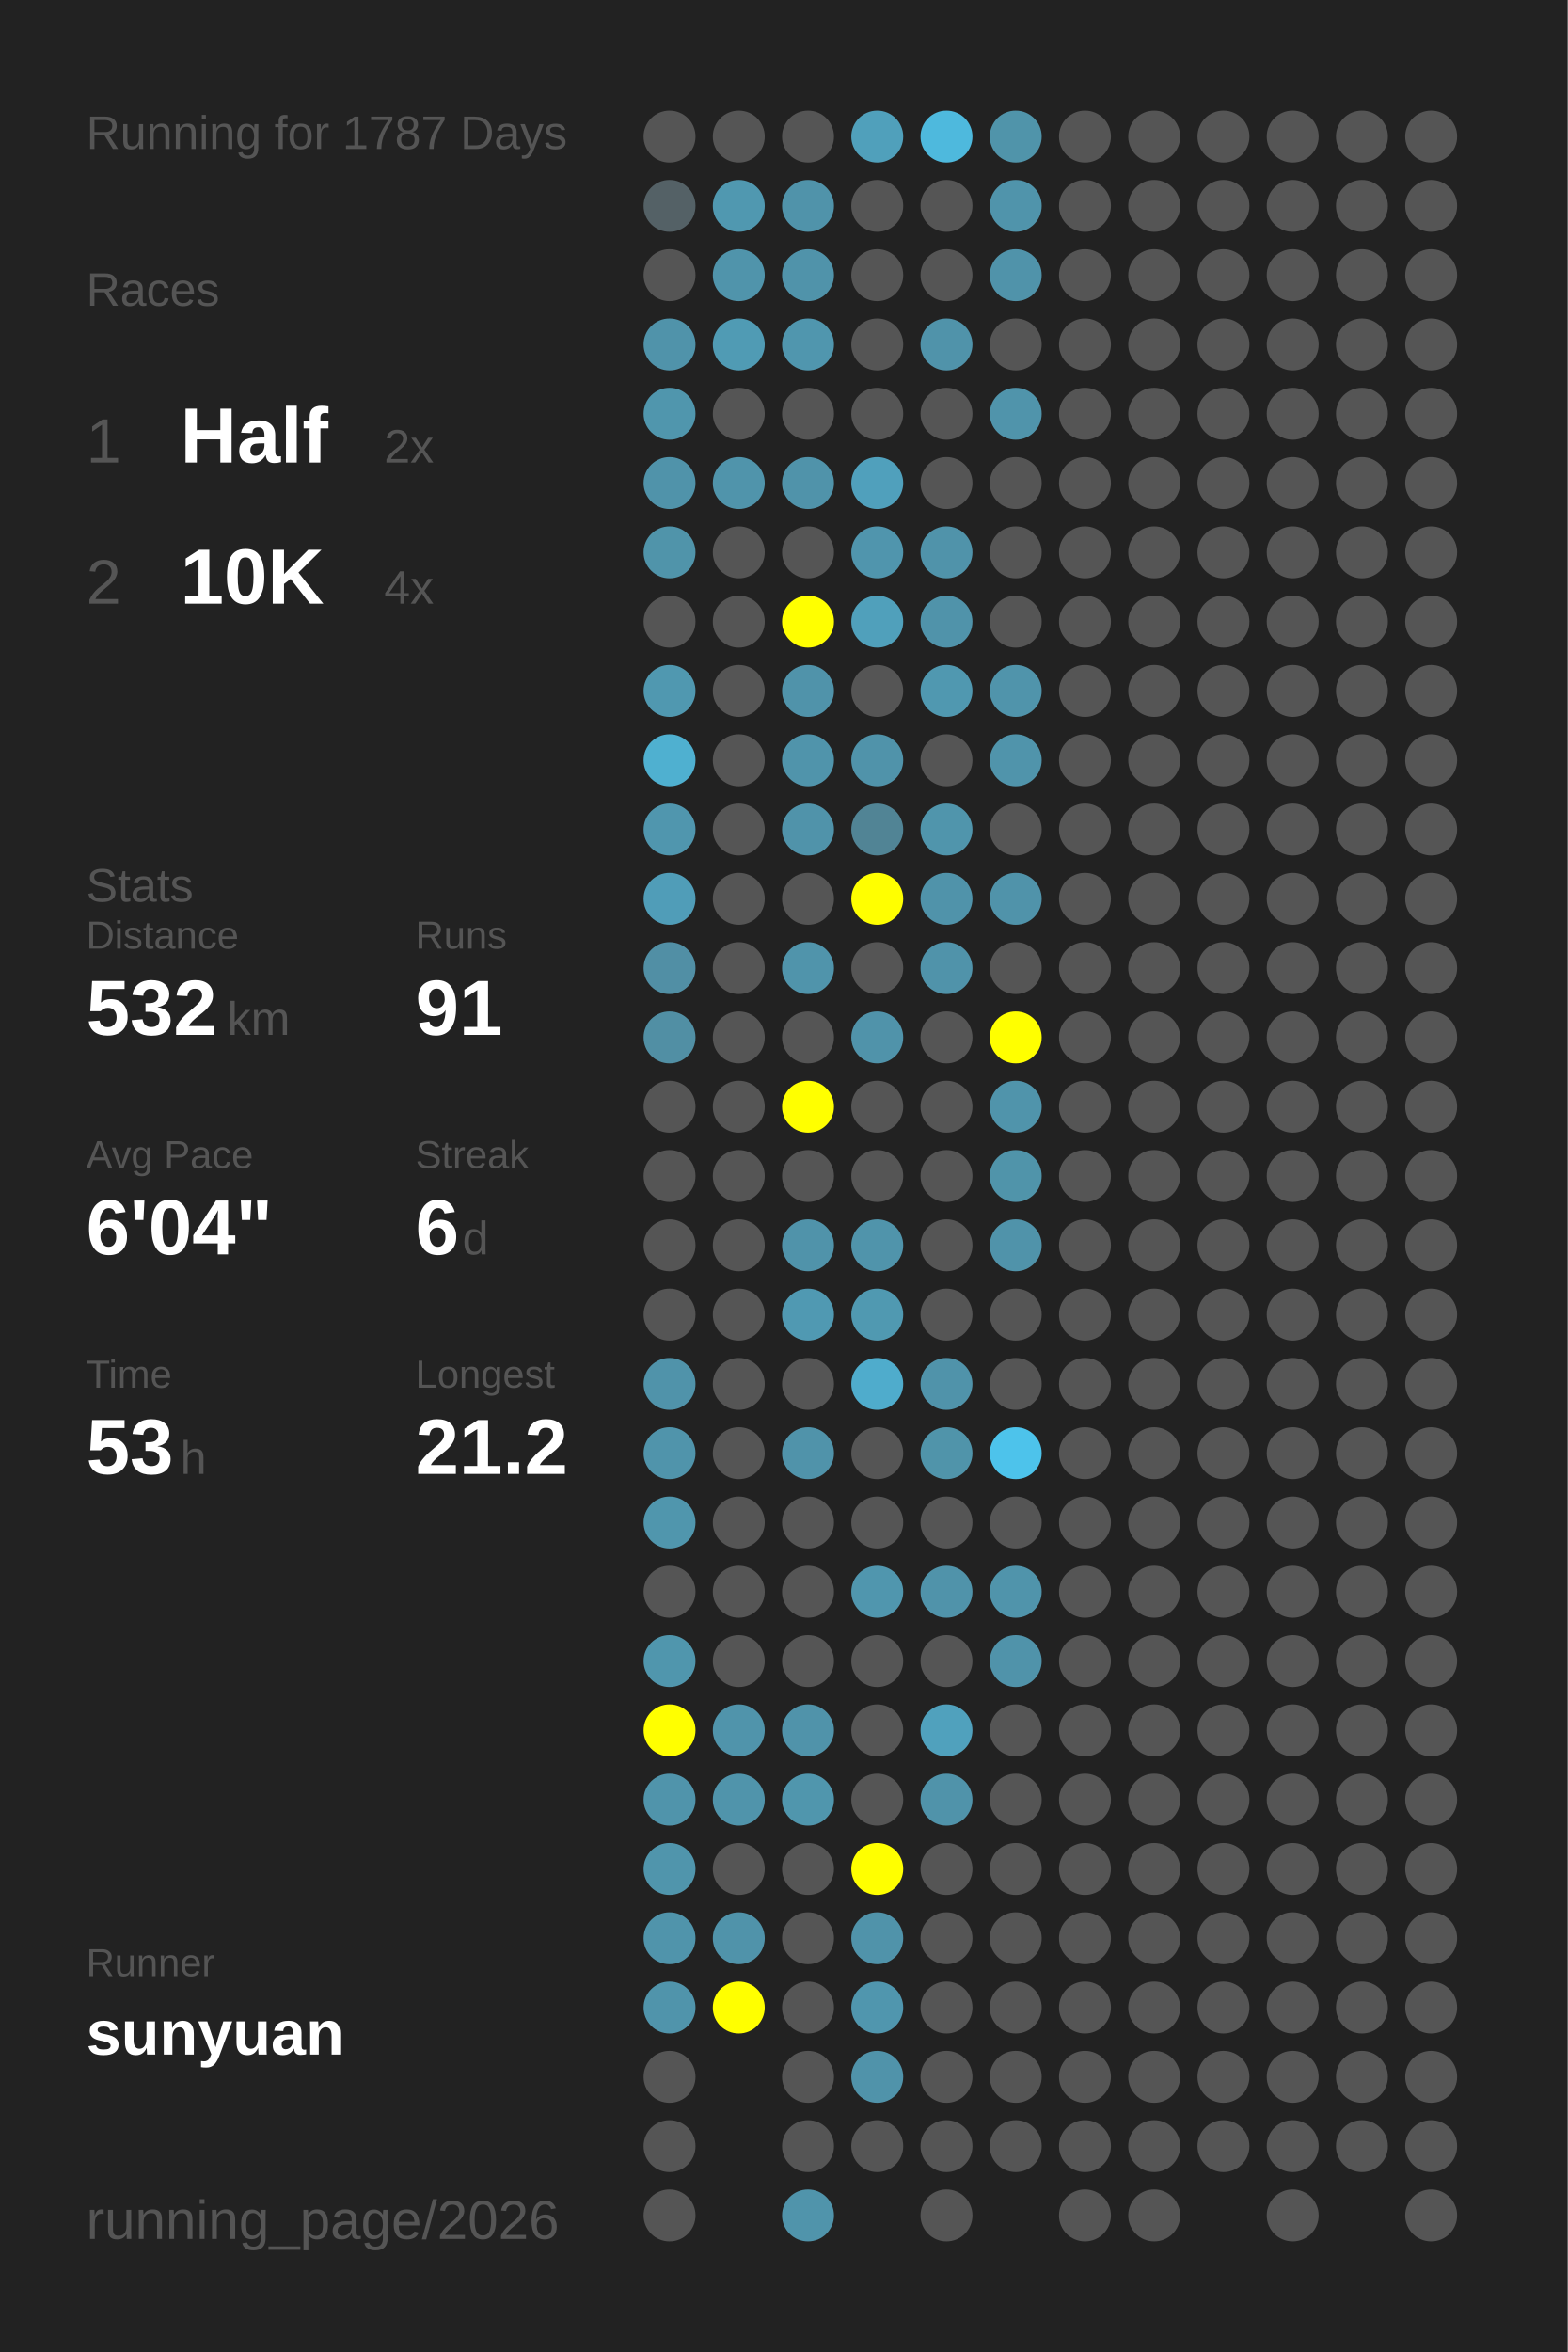
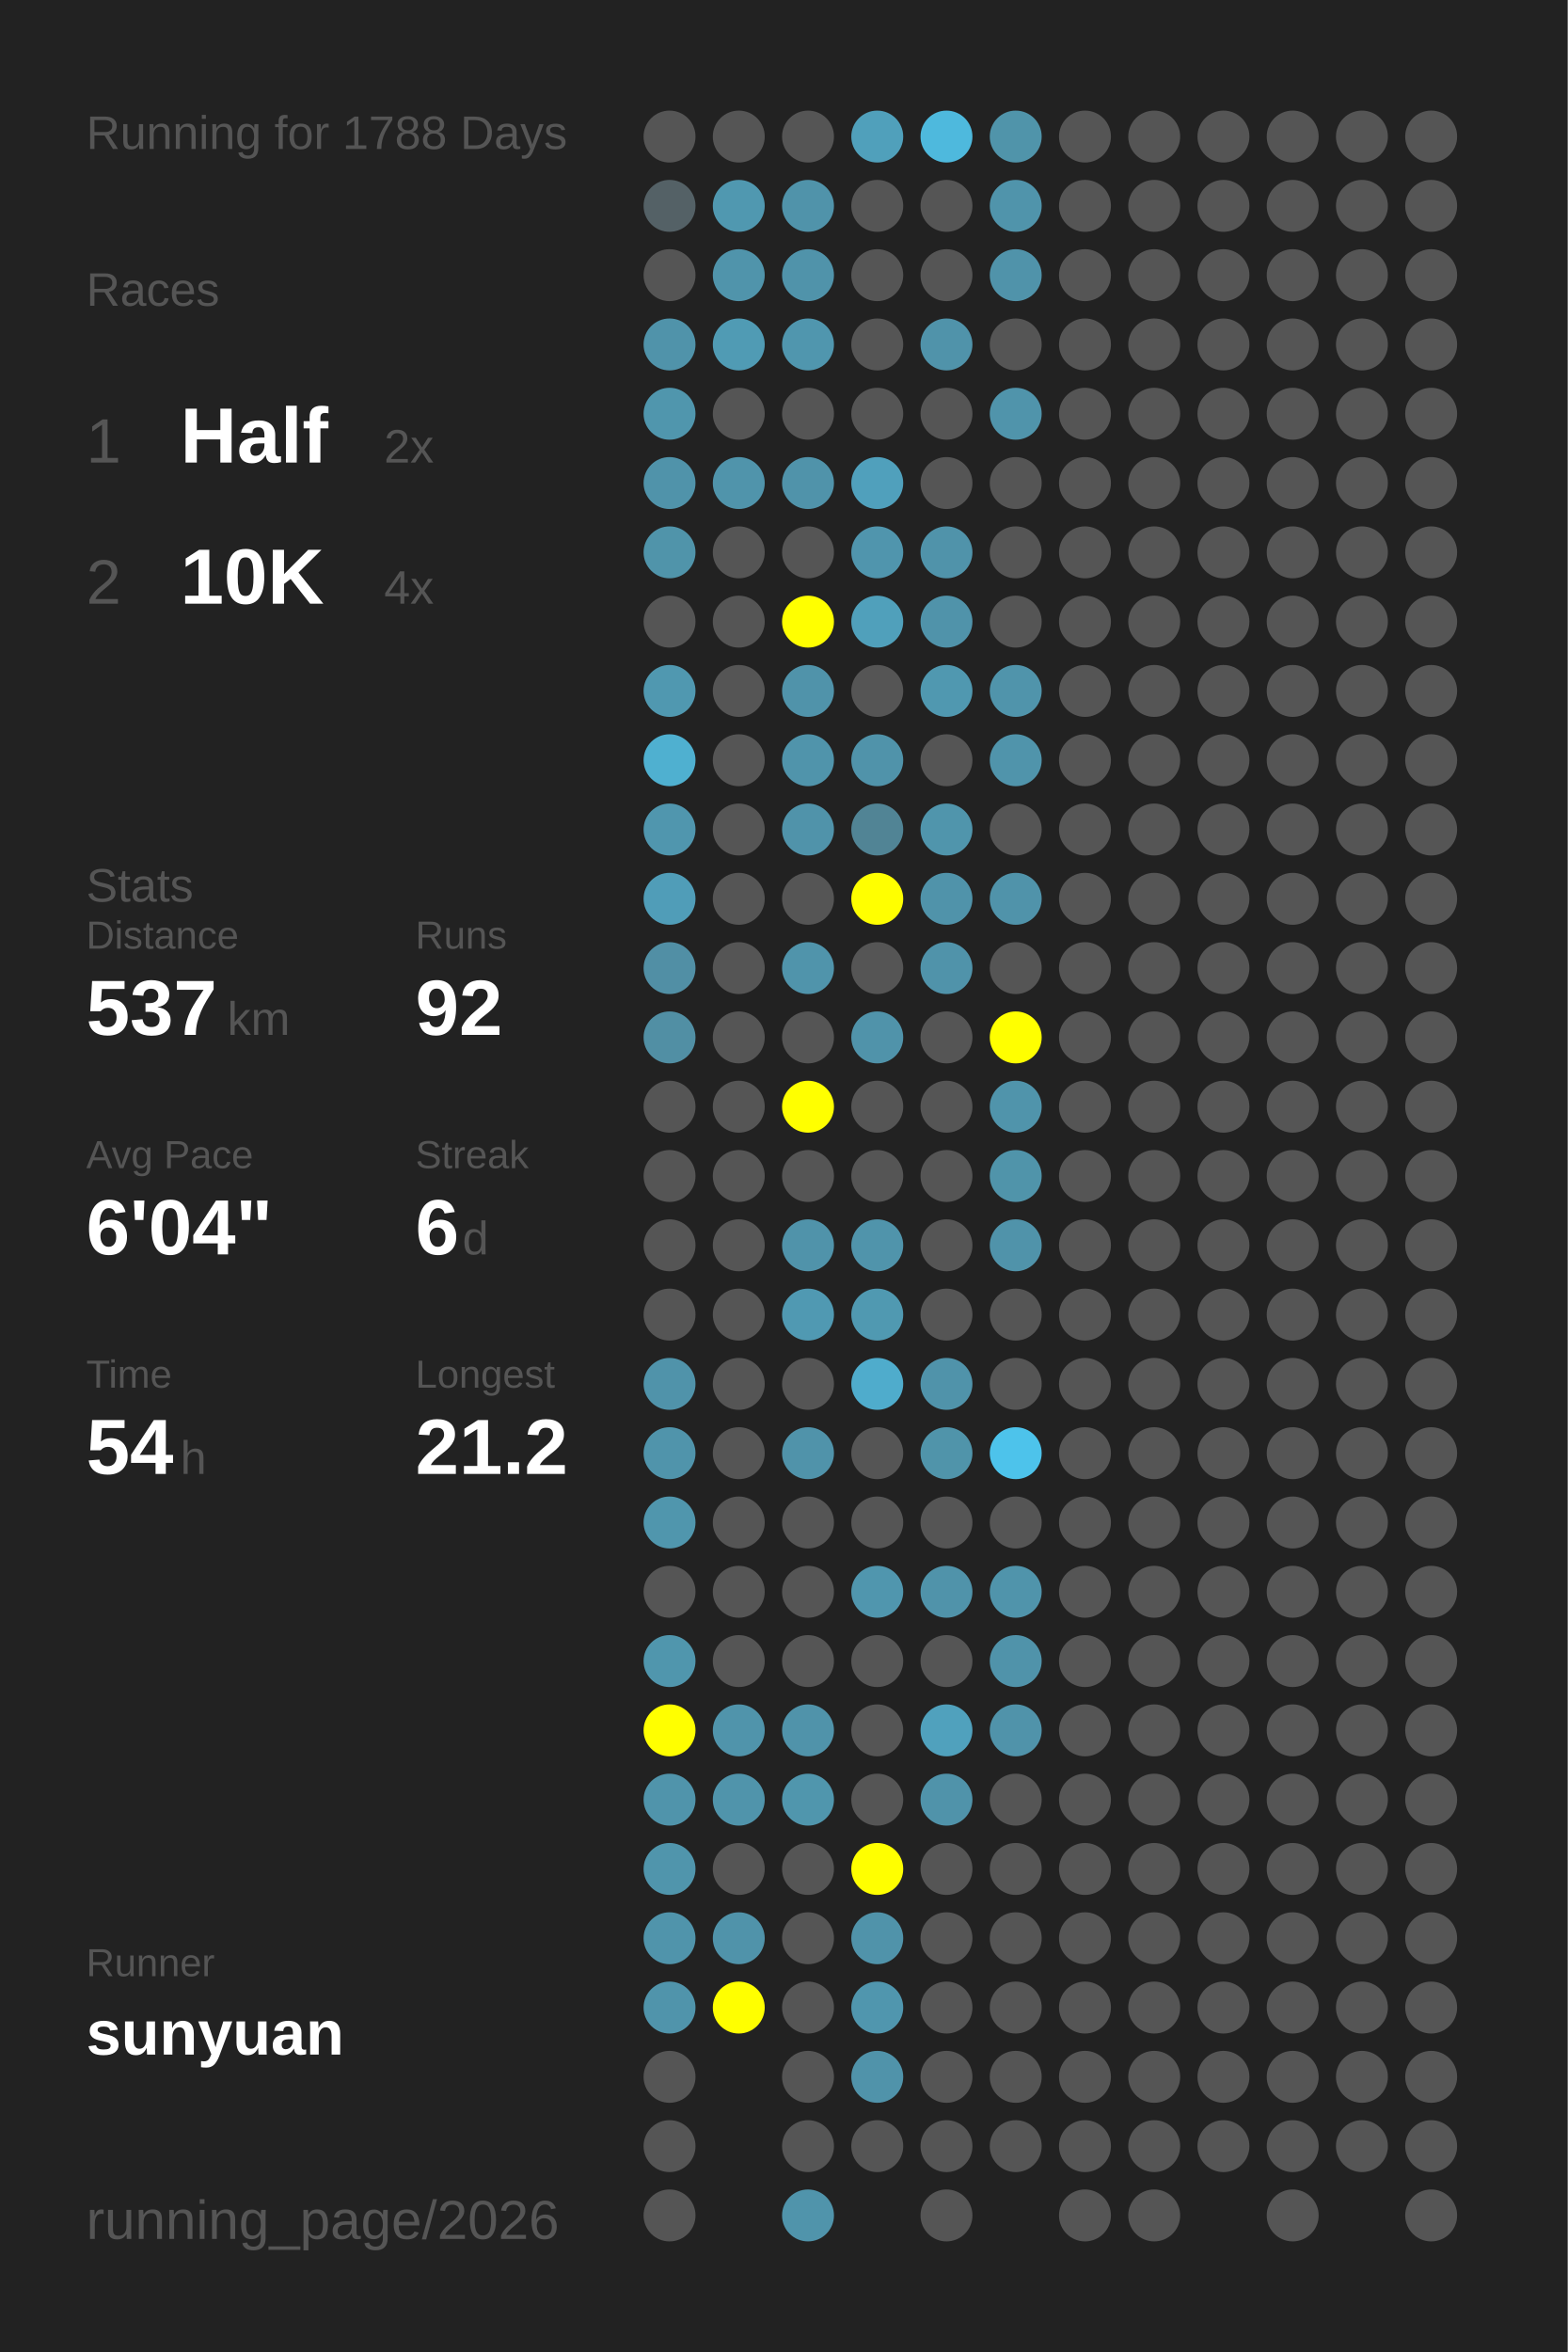
<svg xmlns="http://www.w3.org/2000/svg" baseProfile="full" height="300mm" version="1.1" viewBox="0,0,200,300" width="200mm">
  <defs />
  <rect fill="#222222" height="300" width="200" x="0" y="0" />
-   <text fill="#555555" style="font-size:6px; font-family:Arial;" x="11" y="19">Running for 1787 Days</text>
+   <text fill="#555555" style="font-size:6px; font-family:Arial;" x="11" y="19">Running for 1788 Days</text>
  <text fill="#555555" style="font-size:6px; font-family:Arial;" x="11" y="39">Races</text>
  <text fill="#555555" style="font-size:8px; font-family:Arial;" x="11" y="59">1</text>
  <text fill="#FFFFFF" style="font-size:10px; font-family:Arial; font-weight:bold;" x="23" y="59">Half</text>
  <text fill="#555555" style="font-size:6px; font-family:Arial;" x="49" y="59">2x</text>
  <text fill="#555555" style="font-size:8px; font-family:Arial;" x="11" y="77">2</text>
  <text fill="#FFFFFF" style="font-size:10px; font-family:Arial; font-weight:bold;" x="23" y="77">10K</text>
  <text fill="#555555" style="font-size:6px; font-family:Arial;" x="49" y="77">4x</text>
  <text fill="#555555" style="font-size:6px; font-family:Arial;" x="11" y="115">Stats</text>
  <text fill="#555555" style="font-size:5px; font-family:Arial;" x="11" y="121">Distance</text>
-   <text fill="#FFFFFF" style="font-size:10px; font-family:Arial; font-weight:bold;" x="11" y="132">532</text>
+   <text fill="#FFFFFF" style="font-size:10px; font-family:Arial; font-weight:bold;" x="11" y="132">537</text>
  <text fill="#555555" style="font-size:6px; font-family:Arial;" x="29" y="132">km</text>
  <text fill="#555555" style="font-size:5px; font-family:Arial;" x="53" y="121">Runs</text>
-   <text fill="#FFFFFF" style="font-size:10px; font-family:Arial; font-weight:bold;" x="53" y="132">91</text>
+   <text fill="#FFFFFF" style="font-size:10px; font-family:Arial; font-weight:bold;" x="53" y="132">92</text>
  <text fill="#555555" style="font-size:5px; font-family:Arial;" x="11" y="149">Avg Pace</text>
  <text fill="#FFFFFF" style="font-size:10px; font-family:Arial; font-weight:bold;" x="11" y="160">6'04"</text>
  <text fill="#555555" style="font-size:5px; font-family:Arial;" x="53" y="149">Streak</text>
  <text fill="#FFFFFF" style="font-size:10px; font-family:Arial; font-weight:bold;" x="53" y="160">6</text>
  <text fill="#555555" style="font-size:6px; font-family:Arial;" x="59" y="160">d</text>
  <text fill="#555555" style="font-size:5px; font-family:Arial;" x="11" y="177">Time</text>
-   <text fill="#FFFFFF" style="font-size:10px; font-family:Arial; font-weight:bold;" x="11" y="188">53</text>
+   <text fill="#FFFFFF" style="font-size:10px; font-family:Arial; font-weight:bold;" x="11" y="188">54</text>
  <text fill="#555555" style="font-size:6px; font-family:Arial;" x="23" y="188">h</text>
  <text fill="#555555" style="font-size:5px; font-family:Arial;" x="53" y="177">Longest</text>
  <text fill="#FFFFFF" style="font-size:10px; font-family:Arial; font-weight:bold;" x="53" y="188">21.2</text>
  <text fill="#555555" style="font-size:5px; font-family:Arial;" x="11" y="252.065">Runner</text>
  <text fill="#FFFFFF" style="font-size:8px; font-family:Arial; font-weight:bold;" x="11" y="262.065">sunyuan</text>
  <text fill="#555555" style="font-size:7px; font-family:Arial;" x="11" y="285.581">running_page/2026</text>
  <circle cx="85.417" cy="17.419" fill="#555555" r="3.312" />
  <circle cx="85.417" cy="26.258" fill="#546166" r="3.312" />
  <circle cx="85.417" cy="35.097" fill="#555555" r="3.312" />
  <circle cx="85.417" cy="43.935" fill="#5093aa" r="3.312" />
  <circle cx="85.417" cy="52.774" fill="#5096ad" r="3.312" />
  <circle cx="85.417" cy="61.613" fill="#5093aa" r="3.312" />
  <circle cx="85.417" cy="70.452" fill="#5094aa" r="3.312" />
  <circle cx="85.417" cy="79.29" fill="#555555" r="3.312" />
  <circle cx="85.417" cy="88.129" fill="#5098b0" r="3.312" />
  <circle cx="85.417" cy="96.968" fill="#4fb0d0" r="3.312" />
  <circle cx="85.417" cy="105.806" fill="#5096ae" r="3.312" />
  <circle cx="85.417" cy="114.645" fill="#509db8" r="3.312" />
  <circle cx="85.417" cy="123.484" fill="#518fa5" r="3.312" />
  <circle cx="85.417" cy="132.323" fill="#518fa4" r="3.312" />
  <circle cx="85.417" cy="141.161" fill="#555555" r="3.312" />
  <circle cx="85.417" cy="150" fill="#555555" r="3.312" />
  <circle cx="85.417" cy="158.839" fill="#555555" r="3.312" />
  <circle cx="85.417" cy="167.677" fill="#555555" r="3.312" />
  <circle cx="85.417" cy="176.516" fill="#5093aa" r="3.312" />
  <circle cx="85.417" cy="185.355" fill="#5094ab" r="3.312" />
  <circle cx="85.417" cy="194.194" fill="#5096ad" r="3.312" />
  <circle cx="85.417" cy="203.032" fill="#555555" r="3.312" />
  <circle cx="85.417" cy="211.871" fill="#5096ad" r="3.312" />
  <circle cx="85.417" cy="220.71" fill="#FFFF00" r="3.312" />
  <circle cx="85.417" cy="229.548" fill="#5094ab" r="3.312" />
  <circle cx="85.417" cy="238.387" fill="#5095ac" r="3.312" />
  <circle cx="85.417" cy="247.226" fill="#5094ab" r="3.312" />
  <circle cx="85.417" cy="256.065" fill="#5094ab" r="3.312" />
  <circle cx="85.417" cy="264.903" fill="#555555" r="3.312" />
  <circle cx="85.417" cy="273.742" fill="#555555" r="3.312" />
  <circle cx="85.417" cy="282.581" fill="#555555" r="3.312" />
  <circle cx="94.25" cy="17.419" fill="#555555" r="3.312" />
  <circle cx="94.25" cy="26.258" fill="#5098b0" r="3.312" />
  <circle cx="94.25" cy="35.097" fill="#5094ab" r="3.312" />
  <circle cx="94.25" cy="43.935" fill="#509bb4" r="3.312" />
  <circle cx="94.25" cy="52.774" fill="#555555" r="3.312" />
  <circle cx="94.25" cy="61.613" fill="#5094ab" r="3.312" />
  <circle cx="94.25" cy="70.452" fill="#555555" r="3.312" />
  <circle cx="94.25" cy="79.29" fill="#555555" r="3.312" />
  <circle cx="94.25" cy="88.129" fill="#555555" r="3.312" />
  <circle cx="94.25" cy="96.968" fill="#555555" r="3.312" />
  <circle cx="94.25" cy="105.806" fill="#555555" r="3.312" />
  <circle cx="94.25" cy="114.645" fill="#555555" r="3.312" />
  <circle cx="94.25" cy="123.484" fill="#555555" r="3.312" />
  <circle cx="94.25" cy="132.323" fill="#555555" r="3.312" />
  <circle cx="94.25" cy="141.161" fill="#555555" r="3.312" />
  <circle cx="94.25" cy="150" fill="#555555" r="3.312" />
  <circle cx="94.25" cy="158.839" fill="#555555" r="3.312" />
  <circle cx="94.25" cy="167.677" fill="#555555" r="3.312" />
  <circle cx="94.25" cy="176.516" fill="#555555" r="3.312" />
  <circle cx="94.25" cy="185.355" fill="#555555" r="3.312" />
  <circle cx="94.25" cy="194.194" fill="#555555" r="3.312" />
  <circle cx="94.25" cy="203.032" fill="#555555" r="3.312" />
  <circle cx="94.25" cy="211.871" fill="#555555" r="3.312" />
  <circle cx="94.25" cy="220.71" fill="#5094ab" r="3.312" />
  <circle cx="94.25" cy="229.548" fill="#5094ab" r="3.312" />
  <circle cx="94.25" cy="238.387" fill="#555555" r="3.312" />
  <circle cx="94.25" cy="247.226" fill="#5093aa" r="3.312" />
  <circle cx="94.25" cy="256.065" fill="#FFFF00" r="3.312" />
  <circle cx="103.083" cy="17.419" fill="#555555" r="3.312" />
  <circle cx="103.083" cy="26.258" fill="#5093aa" r="3.312" />
  <circle cx="103.083" cy="35.097" fill="#5093aa" r="3.312" />
  <circle cx="103.083" cy="43.935" fill="#5096ae" r="3.312" />
  <circle cx="103.083" cy="52.774" fill="#555555" r="3.312" />
  <circle cx="103.083" cy="61.613" fill="#5093aa" r="3.312" />
  <circle cx="103.083" cy="70.452" fill="#555555" r="3.312" />
  <circle cx="103.083" cy="79.29" fill="#FFFF00" r="3.312" />
  <circle cx="103.083" cy="88.129" fill="#5093aa" r="3.312" />
  <circle cx="103.083" cy="96.968" fill="#5094ab" r="3.312" />
  <circle cx="103.083" cy="105.806" fill="#5093aa" r="3.312" />
  <circle cx="103.083" cy="114.645" fill="#555555" r="3.312" />
  <circle cx="103.083" cy="123.484" fill="#5094ab" r="3.312" />
  <circle cx="103.083" cy="132.323" fill="#555555" r="3.312" />
  <circle cx="103.083" cy="141.161" fill="#FFFF00" r="3.312" />
  <circle cx="103.083" cy="150" fill="#555555" r="3.312" />
  <circle cx="103.083" cy="158.839" fill="#5093aa" r="3.312" />
  <circle cx="103.083" cy="167.677" fill="#5099b2" r="3.312" />
  <circle cx="103.083" cy="176.516" fill="#555555" r="3.312" />
  <circle cx="103.083" cy="185.355" fill="#5093aa" r="3.312" />
  <circle cx="103.083" cy="194.194" fill="#555555" r="3.312" />
  <circle cx="103.083" cy="203.032" fill="#555555" r="3.312" />
  <circle cx="103.083" cy="211.871" fill="#555555" r="3.312" />
  <circle cx="103.083" cy="220.71" fill="#5093aa" r="3.312" />
  <circle cx="103.083" cy="229.548" fill="#5096ad" r="3.312" />
  <circle cx="103.083" cy="238.387" fill="#555555" r="3.312" />
  <circle cx="103.083" cy="247.226" fill="#555555" r="3.312" />
  <circle cx="103.083" cy="256.065" fill="#555555" r="3.312" />
  <circle cx="103.083" cy="264.903" fill="#555555" r="3.312" />
  <circle cx="103.083" cy="273.742" fill="#555555" r="3.312" />
  <circle cx="103.083" cy="282.581" fill="#5094ab" r="3.312" />
  <circle cx="111.917" cy="17.419" fill="#50a0bb" r="3.312" />
  <circle cx="111.917" cy="26.258" fill="#555555" r="3.312" />
  <circle cx="111.917" cy="35.097" fill="#555555" r="3.312" />
  <circle cx="111.917" cy="43.935" fill="#555555" r="3.312" />
  <circle cx="111.917" cy="52.774" fill="#555555" r="3.312" />
  <circle cx="111.917" cy="61.613" fill="#50a0bc" r="3.312" />
  <circle cx="111.917" cy="70.452" fill="#5095ad" r="3.312" />
  <circle cx="111.917" cy="79.29" fill="#50a0bb" r="3.312" />
  <circle cx="111.917" cy="88.129" fill="#555555" r="3.312" />
  <circle cx="111.917" cy="96.968" fill="#5093aa" r="3.312" />
  <circle cx="111.917" cy="105.806" fill="#518495" r="3.312" />
  <circle cx="111.917" cy="114.645" fill="#FFFF00" r="3.312" />
  <circle cx="111.917" cy="123.484" fill="#555555" r="3.312" />
  <circle cx="111.917" cy="132.323" fill="#5093aa" r="3.312" />
  <circle cx="111.917" cy="141.161" fill="#555555" r="3.312" />
  <circle cx="111.917" cy="150" fill="#555555" r="3.312" />
  <circle cx="111.917" cy="158.839" fill="#5094ab" r="3.312" />
  <circle cx="111.917" cy="167.677" fill="#5099b1" r="3.312" />
  <circle cx="111.917" cy="176.516" fill="#4faccc" r="3.312" />
  <circle cx="111.917" cy="185.355" fill="#555555" r="3.312" />
  <circle cx="111.917" cy="194.194" fill="#555555" r="3.312" />
  <circle cx="111.917" cy="203.032" fill="#5096ae" r="3.312" />
  <circle cx="111.917" cy="211.871" fill="#555555" r="3.312" />
  <circle cx="111.917" cy="220.71" fill="#555555" r="3.312" />
  <circle cx="111.917" cy="229.548" fill="#555555" r="3.312" />
  <circle cx="111.917" cy="238.387" fill="#FFFF00" r="3.312" />
  <circle cx="111.917" cy="247.226" fill="#5093aa" r="3.312" />
  <circle cx="111.917" cy="256.065" fill="#5096ae" r="3.312" />
  <circle cx="111.917" cy="264.903" fill="#5093aa" r="3.312" />
  <circle cx="111.917" cy="273.742" fill="#555555" r="3.312" />
  <circle cx="120.75" cy="17.419" fill="#4eb9dd" r="3.312" />
  <circle cx="120.75" cy="26.258" fill="#555555" r="3.312" />
  <circle cx="120.75" cy="35.097" fill="#555555" r="3.312" />
  <circle cx="120.75" cy="43.935" fill="#5093aa" r="3.312" />
  <circle cx="120.75" cy="52.774" fill="#555555" r="3.312" />
  <circle cx="120.75" cy="61.613" fill="#555555" r="3.312" />
  <circle cx="120.75" cy="70.452" fill="#5093aa" r="3.312" />
  <circle cx="120.75" cy="79.29" fill="#5093aa" r="3.312" />
  <circle cx="120.75" cy="88.129" fill="#5098b0" r="3.312" />
  <circle cx="120.75" cy="96.968" fill="#555555" r="3.312" />
  <circle cx="120.75" cy="105.806" fill="#5095ac" r="3.312" />
  <circle cx="120.75" cy="114.645" fill="#5093aa" r="3.312" />
  <circle cx="120.75" cy="123.484" fill="#5093aa" r="3.312" />
  <circle cx="120.75" cy="132.323" fill="#555555" r="3.312" />
  <circle cx="120.75" cy="141.161" fill="#555555" r="3.312" />
  <circle cx="120.75" cy="150" fill="#555555" r="3.312" />
  <circle cx="120.75" cy="158.839" fill="#555555" r="3.312" />
  <circle cx="120.75" cy="167.677" fill="#555555" r="3.312" />
  <circle cx="120.75" cy="176.516" fill="#5093aa" r="3.312" />
  <circle cx="120.75" cy="185.355" fill="#5094aa" r="3.312" />
  <circle cx="120.75" cy="194.194" fill="#555555" r="3.312" />
  <circle cx="120.75" cy="203.032" fill="#5093aa" r="3.312" />
  <circle cx="120.75" cy="211.871" fill="#555555" r="3.312" />
  <circle cx="120.75" cy="220.71" fill="#50a1bd" r="3.312" />
  <circle cx="120.75" cy="229.548" fill="#5093aa" r="3.312" />
  <circle cx="120.75" cy="238.387" fill="#555555" r="3.312" />
  <circle cx="120.75" cy="247.226" fill="#555555" r="3.312" />
  <circle cx="120.75" cy="256.065" fill="#555555" r="3.312" />
  <circle cx="120.75" cy="264.903" fill="#555555" r="3.312" />
  <circle cx="120.75" cy="273.742" fill="#555555" r="3.312" />
  <circle cx="120.75" cy="282.581" fill="#555555" r="3.312" />
  <circle cx="129.583" cy="17.419" fill="#5094aa" r="3.312" />
  <circle cx="129.583" cy="26.258" fill="#5094ab" r="3.312" />
  <circle cx="129.583" cy="35.097" fill="#5093aa" r="3.312" />
  <circle cx="129.583" cy="43.935" fill="#555555" r="3.312" />
  <circle cx="129.583" cy="52.774" fill="#5094ab" r="3.312" />
  <circle cx="129.583" cy="61.613" fill="#555555" r="3.312" />
  <circle cx="129.583" cy="70.452" fill="#555555" r="3.312" />
  <circle cx="129.583" cy="79.29" fill="#555555" r="3.312" />
  <circle cx="129.583" cy="88.129" fill="#5094ab" r="3.312" />
  <circle cx="129.583" cy="96.968" fill="#5094ab" r="3.312" />
  <circle cx="129.583" cy="105.806" fill="#555555" r="3.312" />
  <circle cx="129.583" cy="114.645" fill="#5093aa" r="3.312" />
  <circle cx="129.583" cy="123.484" fill="#555555" r="3.312" />
  <circle cx="129.583" cy="132.323" fill="#FFFF00" r="3.312" />
  <circle cx="129.583" cy="141.161" fill="#5094ab" r="3.312" />
  <circle cx="129.583" cy="150" fill="#5094aa" r="3.312" />
  <circle cx="129.583" cy="158.839" fill="#5093aa" r="3.312" />
  <circle cx="129.583" cy="167.677" fill="#555555" r="3.312" />
  <circle cx="129.583" cy="176.516" fill="#555555" r="3.312" />
  <circle cx="129.583" cy="185.355" fill="#4dc3eb" r="3.312" />
  <circle cx="129.583" cy="194.194" fill="#555555" r="3.312" />
  <circle cx="129.583" cy="203.032" fill="#5094ab" r="3.312" />
  <circle cx="129.583" cy="211.871" fill="#5093aa" r="3.312" />
-   <circle cx="129.583" cy="220.71" fill="#555555" r="3.312" />
+   <circle cx="129.583" cy="220.71" fill="#5093aa" r="3.312" />
  <circle cx="129.583" cy="229.548" fill="#555555" r="3.312" />
  <circle cx="129.583" cy="238.387" fill="#555555" r="3.312" />
  <circle cx="129.583" cy="247.226" fill="#555555" r="3.312" />
  <circle cx="129.583" cy="256.065" fill="#555555" r="3.312" />
  <circle cx="129.583" cy="264.903" fill="#555555" r="3.312" />
  <circle cx="129.583" cy="273.742" fill="#555555" r="3.312" />
  <circle cx="138.417" cy="17.419" fill="#555555" r="3.312" />
  <circle cx="138.417" cy="26.258" fill="#555555" r="3.312" />
  <circle cx="138.417" cy="35.097" fill="#555555" r="3.312" />
  <circle cx="138.417" cy="43.935" fill="#555555" r="3.312" />
  <circle cx="138.417" cy="52.774" fill="#555555" r="3.312" />
  <circle cx="138.417" cy="61.613" fill="#555555" r="3.312" />
  <circle cx="138.417" cy="70.452" fill="#555555" r="3.312" />
  <circle cx="138.417" cy="79.29" fill="#555555" r="3.312" />
  <circle cx="138.417" cy="88.129" fill="#555555" r="3.312" />
  <circle cx="138.417" cy="96.968" fill="#555555" r="3.312" />
  <circle cx="138.417" cy="105.806" fill="#555555" r="3.312" />
  <circle cx="138.417" cy="114.645" fill="#555555" r="3.312" />
  <circle cx="138.417" cy="123.484" fill="#555555" r="3.312" />
  <circle cx="138.417" cy="132.323" fill="#555555" r="3.312" />
  <circle cx="138.417" cy="141.161" fill="#555555" r="3.312" />
  <circle cx="138.417" cy="150" fill="#555555" r="3.312" />
  <circle cx="138.417" cy="158.839" fill="#555555" r="3.312" />
  <circle cx="138.417" cy="167.677" fill="#555555" r="3.312" />
  <circle cx="138.417" cy="176.516" fill="#555555" r="3.312" />
  <circle cx="138.417" cy="185.355" fill="#555555" r="3.312" />
  <circle cx="138.417" cy="194.194" fill="#555555" r="3.312" />
  <circle cx="138.417" cy="203.032" fill="#555555" r="3.312" />
  <circle cx="138.417" cy="211.871" fill="#555555" r="3.312" />
  <circle cx="138.417" cy="220.71" fill="#555555" r="3.312" />
  <circle cx="138.417" cy="229.548" fill="#555555" r="3.312" />
  <circle cx="138.417" cy="238.387" fill="#555555" r="3.312" />
  <circle cx="138.417" cy="247.226" fill="#555555" r="3.312" />
  <circle cx="138.417" cy="256.065" fill="#555555" r="3.312" />
  <circle cx="138.417" cy="264.903" fill="#555555" r="3.312" />
  <circle cx="138.417" cy="273.742" fill="#555555" r="3.312" />
  <circle cx="138.417" cy="282.581" fill="#555555" r="3.312" />
  <circle cx="147.25" cy="17.419" fill="#555555" r="3.312" />
  <circle cx="147.25" cy="26.258" fill="#555555" r="3.312" />
  <circle cx="147.25" cy="35.097" fill="#555555" r="3.312" />
  <circle cx="147.25" cy="43.935" fill="#555555" r="3.312" />
  <circle cx="147.25" cy="52.774" fill="#555555" r="3.312" />
  <circle cx="147.25" cy="61.613" fill="#555555" r="3.312" />
  <circle cx="147.25" cy="70.452" fill="#555555" r="3.312" />
  <circle cx="147.25" cy="79.29" fill="#555555" r="3.312" />
  <circle cx="147.25" cy="88.129" fill="#555555" r="3.312" />
  <circle cx="147.25" cy="96.968" fill="#555555" r="3.312" />
  <circle cx="147.25" cy="105.806" fill="#555555" r="3.312" />
  <circle cx="147.25" cy="114.645" fill="#555555" r="3.312" />
  <circle cx="147.25" cy="123.484" fill="#555555" r="3.312" />
  <circle cx="147.25" cy="132.323" fill="#555555" r="3.312" />
  <circle cx="147.25" cy="141.161" fill="#555555" r="3.312" />
  <circle cx="147.25" cy="150" fill="#555555" r="3.312" />
  <circle cx="147.25" cy="158.839" fill="#555555" r="3.312" />
  <circle cx="147.25" cy="167.677" fill="#555555" r="3.312" />
  <circle cx="147.25" cy="176.516" fill="#555555" r="3.312" />
  <circle cx="147.25" cy="185.355" fill="#555555" r="3.312" />
  <circle cx="147.25" cy="194.194" fill="#555555" r="3.312" />
  <circle cx="147.25" cy="203.032" fill="#555555" r="3.312" />
  <circle cx="147.25" cy="211.871" fill="#555555" r="3.312" />
  <circle cx="147.25" cy="220.71" fill="#555555" r="3.312" />
  <circle cx="147.25" cy="229.548" fill="#555555" r="3.312" />
  <circle cx="147.25" cy="238.387" fill="#555555" r="3.312" />
  <circle cx="147.25" cy="247.226" fill="#555555" r="3.312" />
  <circle cx="147.25" cy="256.065" fill="#555555" r="3.312" />
  <circle cx="147.25" cy="264.903" fill="#555555" r="3.312" />
  <circle cx="147.25" cy="273.742" fill="#555555" r="3.312" />
  <circle cx="147.25" cy="282.581" fill="#555555" r="3.312" />
  <circle cx="156.083" cy="17.419" fill="#555555" r="3.312" />
  <circle cx="156.083" cy="26.258" fill="#555555" r="3.312" />
  <circle cx="156.083" cy="35.097" fill="#555555" r="3.312" />
  <circle cx="156.083" cy="43.935" fill="#555555" r="3.312" />
  <circle cx="156.083" cy="52.774" fill="#555555" r="3.312" />
  <circle cx="156.083" cy="61.613" fill="#555555" r="3.312" />
  <circle cx="156.083" cy="70.452" fill="#555555" r="3.312" />
  <circle cx="156.083" cy="79.29" fill="#555555" r="3.312" />
  <circle cx="156.083" cy="88.129" fill="#555555" r="3.312" />
  <circle cx="156.083" cy="96.968" fill="#555555" r="3.312" />
  <circle cx="156.083" cy="105.806" fill="#555555" r="3.312" />
  <circle cx="156.083" cy="114.645" fill="#555555" r="3.312" />
  <circle cx="156.083" cy="123.484" fill="#555555" r="3.312" />
  <circle cx="156.083" cy="132.323" fill="#555555" r="3.312" />
  <circle cx="156.083" cy="141.161" fill="#555555" r="3.312" />
  <circle cx="156.083" cy="150" fill="#555555" r="3.312" />
  <circle cx="156.083" cy="158.839" fill="#555555" r="3.312" />
  <circle cx="156.083" cy="167.677" fill="#555555" r="3.312" />
  <circle cx="156.083" cy="176.516" fill="#555555" r="3.312" />
  <circle cx="156.083" cy="185.355" fill="#555555" r="3.312" />
  <circle cx="156.083" cy="194.194" fill="#555555" r="3.312" />
  <circle cx="156.083" cy="203.032" fill="#555555" r="3.312" />
  <circle cx="156.083" cy="211.871" fill="#555555" r="3.312" />
  <circle cx="156.083" cy="220.71" fill="#555555" r="3.312" />
  <circle cx="156.083" cy="229.548" fill="#555555" r="3.312" />
  <circle cx="156.083" cy="238.387" fill="#555555" r="3.312" />
  <circle cx="156.083" cy="247.226" fill="#555555" r="3.312" />
  <circle cx="156.083" cy="256.065" fill="#555555" r="3.312" />
  <circle cx="156.083" cy="264.903" fill="#555555" r="3.312" />
  <circle cx="156.083" cy="273.742" fill="#555555" r="3.312" />
  <circle cx="164.917" cy="17.419" fill="#555555" r="3.312" />
  <circle cx="164.917" cy="26.258" fill="#555555" r="3.312" />
  <circle cx="164.917" cy="35.097" fill="#555555" r="3.312" />
  <circle cx="164.917" cy="43.935" fill="#555555" r="3.312" />
  <circle cx="164.917" cy="52.774" fill="#555555" r="3.312" />
  <circle cx="164.917" cy="61.613" fill="#555555" r="3.312" />
  <circle cx="164.917" cy="70.452" fill="#555555" r="3.312" />
  <circle cx="164.917" cy="79.29" fill="#555555" r="3.312" />
  <circle cx="164.917" cy="88.129" fill="#555555" r="3.312" />
  <circle cx="164.917" cy="96.968" fill="#555555" r="3.312" />
  <circle cx="164.917" cy="105.806" fill="#555555" r="3.312" />
  <circle cx="164.917" cy="114.645" fill="#555555" r="3.312" />
  <circle cx="164.917" cy="123.484" fill="#555555" r="3.312" />
  <circle cx="164.917" cy="132.323" fill="#555555" r="3.312" />
  <circle cx="164.917" cy="141.161" fill="#555555" r="3.312" />
  <circle cx="164.917" cy="150" fill="#555555" r="3.312" />
  <circle cx="164.917" cy="158.839" fill="#555555" r="3.312" />
  <circle cx="164.917" cy="167.677" fill="#555555" r="3.312" />
  <circle cx="164.917" cy="176.516" fill="#555555" r="3.312" />
  <circle cx="164.917" cy="185.355" fill="#555555" r="3.312" />
  <circle cx="164.917" cy="194.194" fill="#555555" r="3.312" />
  <circle cx="164.917" cy="203.032" fill="#555555" r="3.312" />
  <circle cx="164.917" cy="211.871" fill="#555555" r="3.312" />
  <circle cx="164.917" cy="220.71" fill="#555555" r="3.312" />
  <circle cx="164.917" cy="229.548" fill="#555555" r="3.312" />
  <circle cx="164.917" cy="238.387" fill="#555555" r="3.312" />
  <circle cx="164.917" cy="247.226" fill="#555555" r="3.312" />
  <circle cx="164.917" cy="256.065" fill="#555555" r="3.312" />
  <circle cx="164.917" cy="264.903" fill="#555555" r="3.312" />
  <circle cx="164.917" cy="273.742" fill="#555555" r="3.312" />
  <circle cx="164.917" cy="282.581" fill="#555555" r="3.312" />
  <circle cx="173.75" cy="17.419" fill="#555555" r="3.312" />
  <circle cx="173.75" cy="26.258" fill="#555555" r="3.312" />
  <circle cx="173.75" cy="35.097" fill="#555555" r="3.312" />
  <circle cx="173.75" cy="43.935" fill="#555555" r="3.312" />
  <circle cx="173.75" cy="52.774" fill="#555555" r="3.312" />
  <circle cx="173.75" cy="61.613" fill="#555555" r="3.312" />
  <circle cx="173.75" cy="70.452" fill="#555555" r="3.312" />
  <circle cx="173.75" cy="79.29" fill="#555555" r="3.312" />
  <circle cx="173.75" cy="88.129" fill="#555555" r="3.312" />
  <circle cx="173.75" cy="96.968" fill="#555555" r="3.312" />
  <circle cx="173.75" cy="105.806" fill="#555555" r="3.312" />
  <circle cx="173.75" cy="114.645" fill="#555555" r="3.312" />
  <circle cx="173.75" cy="123.484" fill="#555555" r="3.312" />
  <circle cx="173.75" cy="132.323" fill="#555555" r="3.312" />
  <circle cx="173.75" cy="141.161" fill="#555555" r="3.312" />
  <circle cx="173.75" cy="150" fill="#555555" r="3.312" />
  <circle cx="173.75" cy="158.839" fill="#555555" r="3.312" />
  <circle cx="173.75" cy="167.677" fill="#555555" r="3.312" />
  <circle cx="173.75" cy="176.516" fill="#555555" r="3.312" />
  <circle cx="173.75" cy="185.355" fill="#555555" r="3.312" />
  <circle cx="173.75" cy="194.194" fill="#555555" r="3.312" />
  <circle cx="173.75" cy="203.032" fill="#555555" r="3.312" />
  <circle cx="173.75" cy="211.871" fill="#555555" r="3.312" />
  <circle cx="173.75" cy="220.71" fill="#555555" r="3.312" />
  <circle cx="173.75" cy="229.548" fill="#555555" r="3.312" />
  <circle cx="173.75" cy="238.387" fill="#555555" r="3.312" />
  <circle cx="173.75" cy="247.226" fill="#555555" r="3.312" />
  <circle cx="173.75" cy="256.065" fill="#555555" r="3.312" />
  <circle cx="173.75" cy="264.903" fill="#555555" r="3.312" />
  <circle cx="173.75" cy="273.742" fill="#555555" r="3.312" />
  <circle cx="182.583" cy="17.419" fill="#555555" r="3.312" />
  <circle cx="182.583" cy="26.258" fill="#555555" r="3.312" />
  <circle cx="182.583" cy="35.097" fill="#555555" r="3.312" />
  <circle cx="182.583" cy="43.935" fill="#555555" r="3.312" />
  <circle cx="182.583" cy="52.774" fill="#555555" r="3.312" />
  <circle cx="182.583" cy="61.613" fill="#555555" r="3.312" />
  <circle cx="182.583" cy="70.452" fill="#555555" r="3.312" />
  <circle cx="182.583" cy="79.29" fill="#555555" r="3.312" />
  <circle cx="182.583" cy="88.129" fill="#555555" r="3.312" />
  <circle cx="182.583" cy="96.968" fill="#555555" r="3.312" />
  <circle cx="182.583" cy="105.806" fill="#555555" r="3.312" />
  <circle cx="182.583" cy="114.645" fill="#555555" r="3.312" />
  <circle cx="182.583" cy="123.484" fill="#555555" r="3.312" />
  <circle cx="182.583" cy="132.323" fill="#555555" r="3.312" />
  <circle cx="182.583" cy="141.161" fill="#555555" r="3.312" />
  <circle cx="182.583" cy="150" fill="#555555" r="3.312" />
  <circle cx="182.583" cy="158.839" fill="#555555" r="3.312" />
  <circle cx="182.583" cy="167.677" fill="#555555" r="3.312" />
  <circle cx="182.583" cy="176.516" fill="#555555" r="3.312" />
  <circle cx="182.583" cy="185.355" fill="#555555" r="3.312" />
  <circle cx="182.583" cy="194.194" fill="#555555" r="3.312" />
  <circle cx="182.583" cy="203.032" fill="#555555" r="3.312" />
  <circle cx="182.583" cy="211.871" fill="#555555" r="3.312" />
  <circle cx="182.583" cy="220.71" fill="#555555" r="3.312" />
  <circle cx="182.583" cy="229.548" fill="#555555" r="3.312" />
  <circle cx="182.583" cy="238.387" fill="#555555" r="3.312" />
  <circle cx="182.583" cy="247.226" fill="#555555" r="3.312" />
  <circle cx="182.583" cy="256.065" fill="#555555" r="3.312" />
  <circle cx="182.583" cy="264.903" fill="#555555" r="3.312" />
  <circle cx="182.583" cy="273.742" fill="#555555" r="3.312" />
  <circle cx="182.583" cy="282.581" fill="#555555" r="3.312" />
</svg>
